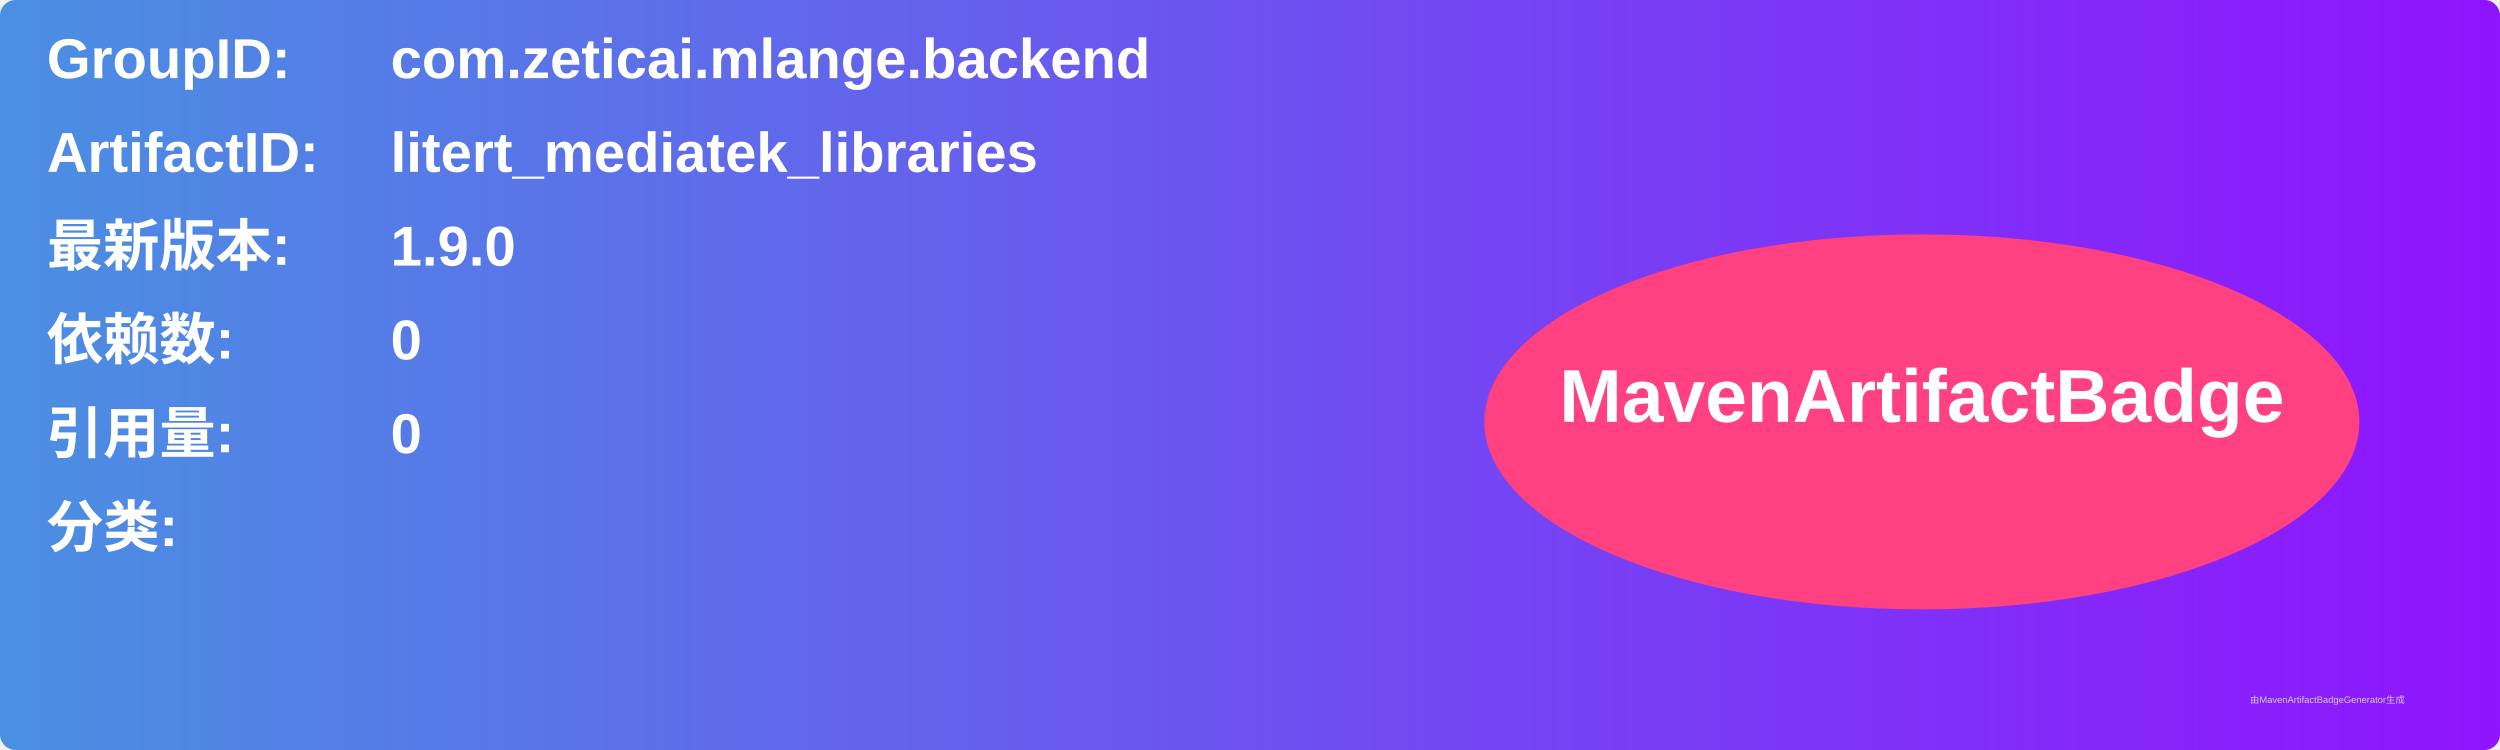
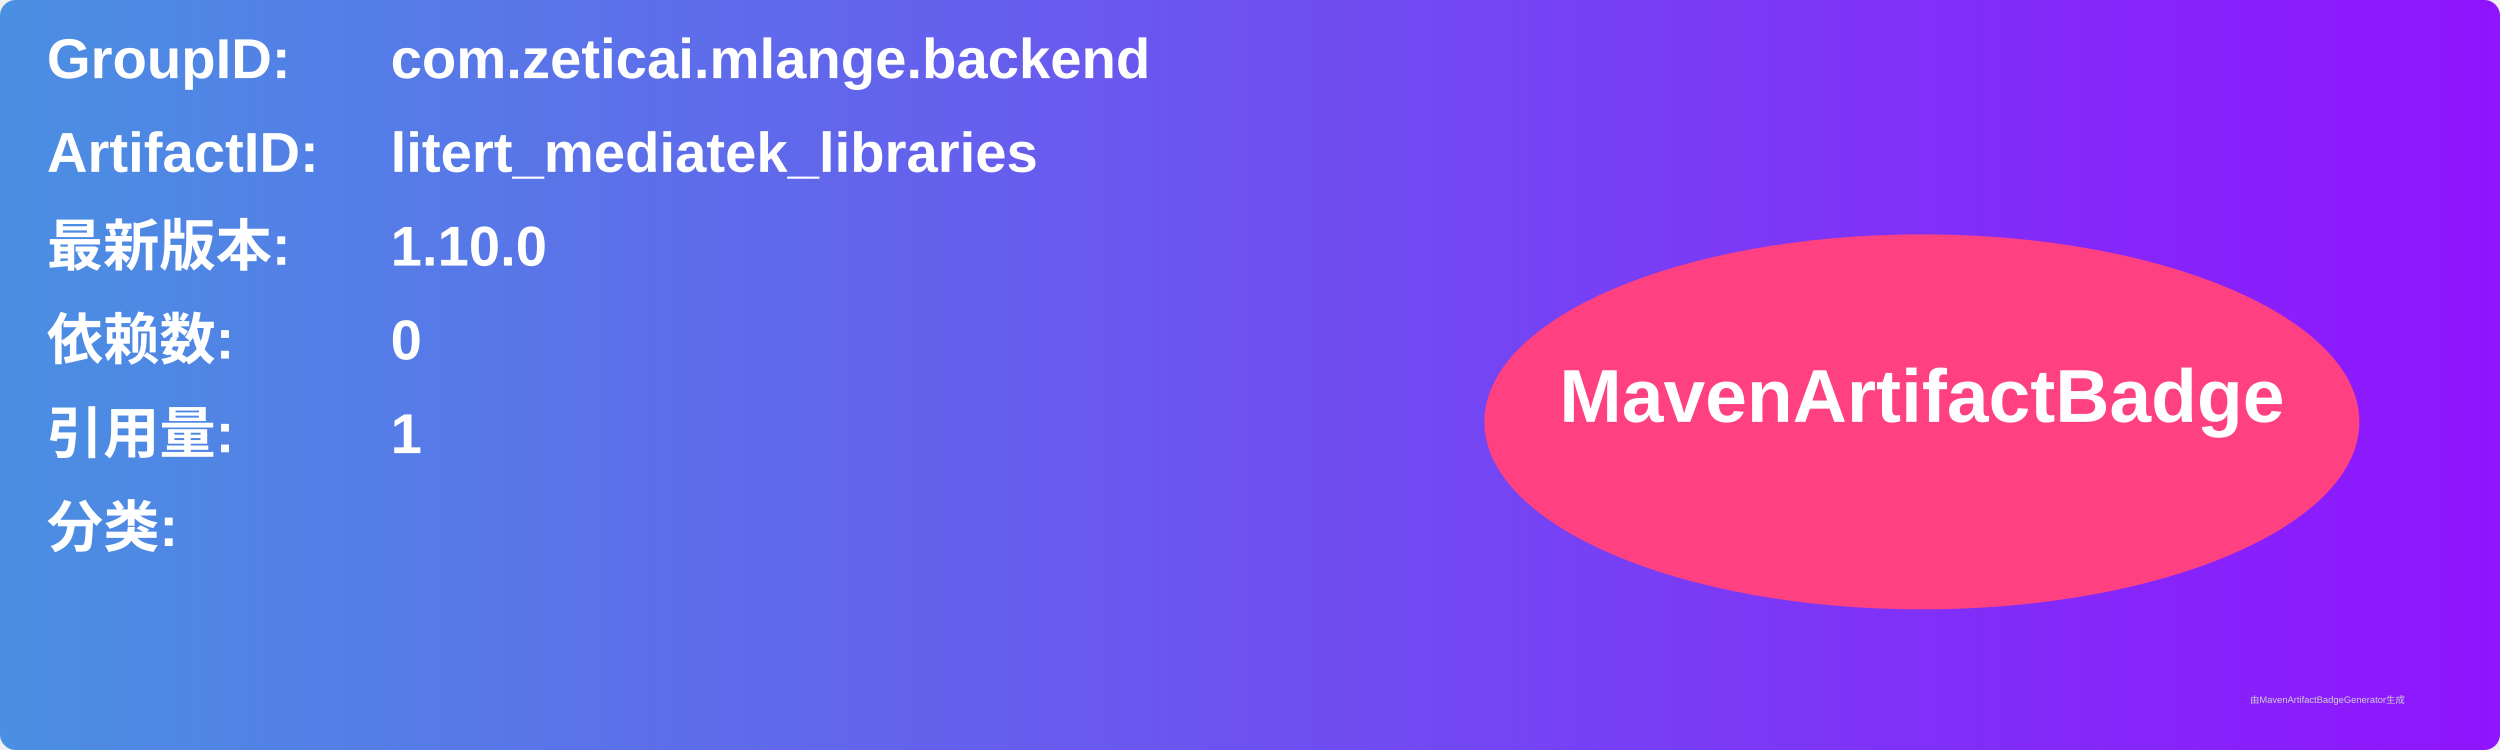
<svg xmlns="http://www.w3.org/2000/svg" width="800" height="240" viewBox="0 0 800 240">
  <linearGradient id="grad" x1="0%" y1="0%" x2="100%" y2="0%">
    <stop offset="0%" stop-color="#4a90e2" />
    <stop offset="100%" stop-color="#9013fe" />
  </linearGradient>
  <rect width="100%" height="100%" rx="5" ry="5" fill="url(#grad)" />
  <g transform="translate(15, 15)">
    <text x="0" y="10" font-family="Arial" font-size="18" fill="white" font-weight="bold" width="260">GroupID:</text>
    <text x="110" y="10" font-family="Arial" font-size="18" fill="white" font-weight="bold" width="460">com.zeticai.mlange.backend</text>
    <text x="0" y="40" font-family="Arial" font-size="18" fill="white" font-weight="bold" width="260">ArtifactID:</text>
    <text x="110" y="40" font-family="Arial" font-size="18" fill="white" font-weight="bold" width="460">litert_mediatek_libraries</text>
    <text x="0" y="70" font-family="Arial" font-size="18" fill="white" font-weight="bold">最新版本:</text>
    <text x="110" y="70" font-family="Arial" font-size="18" fill="white" font-weight="bold">
-       <tspan font-weight="bold">1.9.0</tspan>
+       <tspan font-weight="bold">1.10.0</tspan>
    </text>
    <text x="0" y="100" font-family="Arial" font-size="18" fill="white" font-weight="bold">依赖数: </text>
    <text x="110" y="100" font-family="Arial" font-size="18" fill="white">
      <tspan font-weight="bold">0</tspan>
    </text>
    <text x="0" y="130" font-family="Arial" font-size="18" fill="white" font-weight="bold">引用量: </text>
    <text x="110" y="130" font-family="Arial" font-size="18" fill="white">
-       <tspan font-weight="bold">0</tspan>
+       <tspan font-weight="bold">1</tspan>
    </text>
    <text x="0" y="160" font-family="Arial" font-size="18" fill="white" font-weight="bold">分类:</text>
    <text x="10" y="190" font-family="Arial" font-size="10" fill="white">
      <tspan font-weight="bold" />
    </text>
    <ellipse cx="600" cy="120" rx="140" ry="60" fill="#ff4081" />
    <text x="600" y="120" text-anchor="middle" font-family="Arial" font-size="24" fill="white" font-weight="bold">MavenArtifactBadge</text>
  </g>
  <text x="720" y="225" font-family="Arial" font-size="3" fill="#d0d0d0">由MavenArtifactBadgeGenerator生成</text>
</svg>
